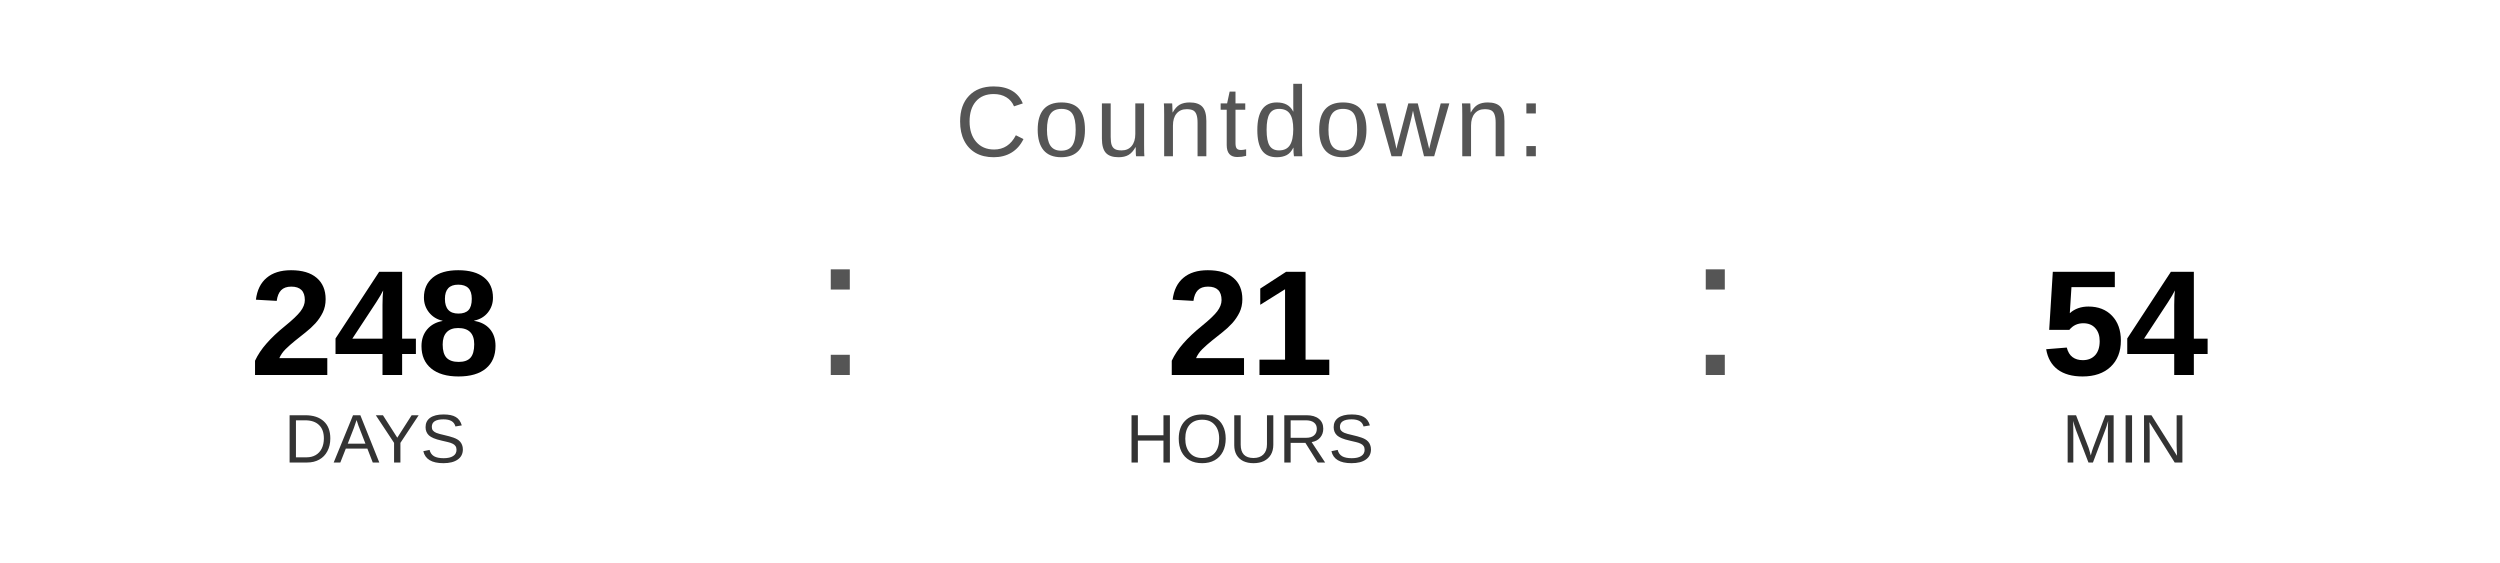
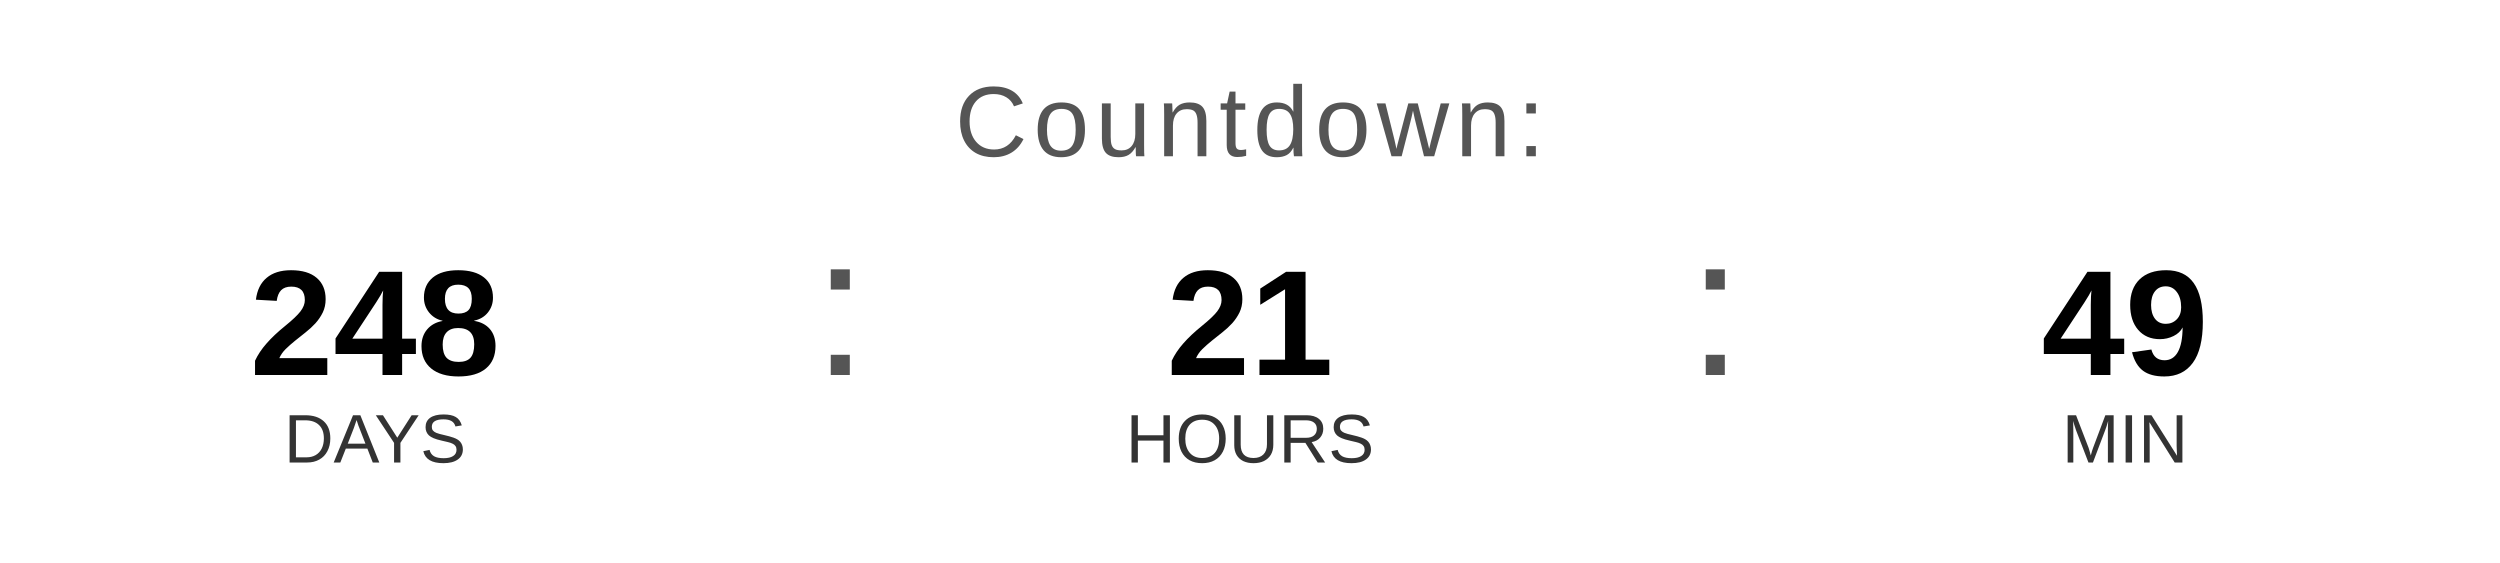
<svg xmlns="http://www.w3.org/2000/svg" width="400" height="90" viewBox="0 0 400 90">
  <text x="200" y="25" font-family="Arial, Helvetica, sans-serif" font-size="16" fill="#555555" text-anchor="middle" letter-spacing="1">
    Countdown:
  </text>
  <text x="60" y="60" font-family="Arial, Helvetica, sans-serif" font-size="24" font-weight="bold" fill="#000000" text-anchor="middle">248</text>
  <text x="60" y="74" font-family="Arial, Helvetica, sans-serif" font-size="11" fill="#333333" text-anchor="middle">DAYS</text>
  <text x="130" y="60" font-family="Arial, sans-serif" font-size="32" fill="#555555">:</text>
  <text x="200" y="60" font-family="Arial, Helvetica, sans-serif" font-size="24" font-weight="bold" fill="#000000" text-anchor="middle">21</text>
  <text x="200" y="74" font-family="Arial, Helvetica, sans-serif" font-size="11" fill="#333333" text-anchor="middle">HOURS</text>
  <text x="270" y="60" font-family="Arial, sans-serif" font-size="32" fill="#555555">:</text>
-   <text x="340" y="60" font-family="Arial, Helvetica, sans-serif" font-size="24" font-weight="bold" fill="#000000" text-anchor="middle">54</text>
+   <text x="340" y="60" font-family="Arial, Helvetica, sans-serif" font-size="24" font-weight="bold" fill="#000000" text-anchor="middle">49</text>
  <text x="340" y="74" font-family="Arial, Helvetica, sans-serif" font-size="11" fill="#333333" text-anchor="middle">MIN</text>
</svg>
